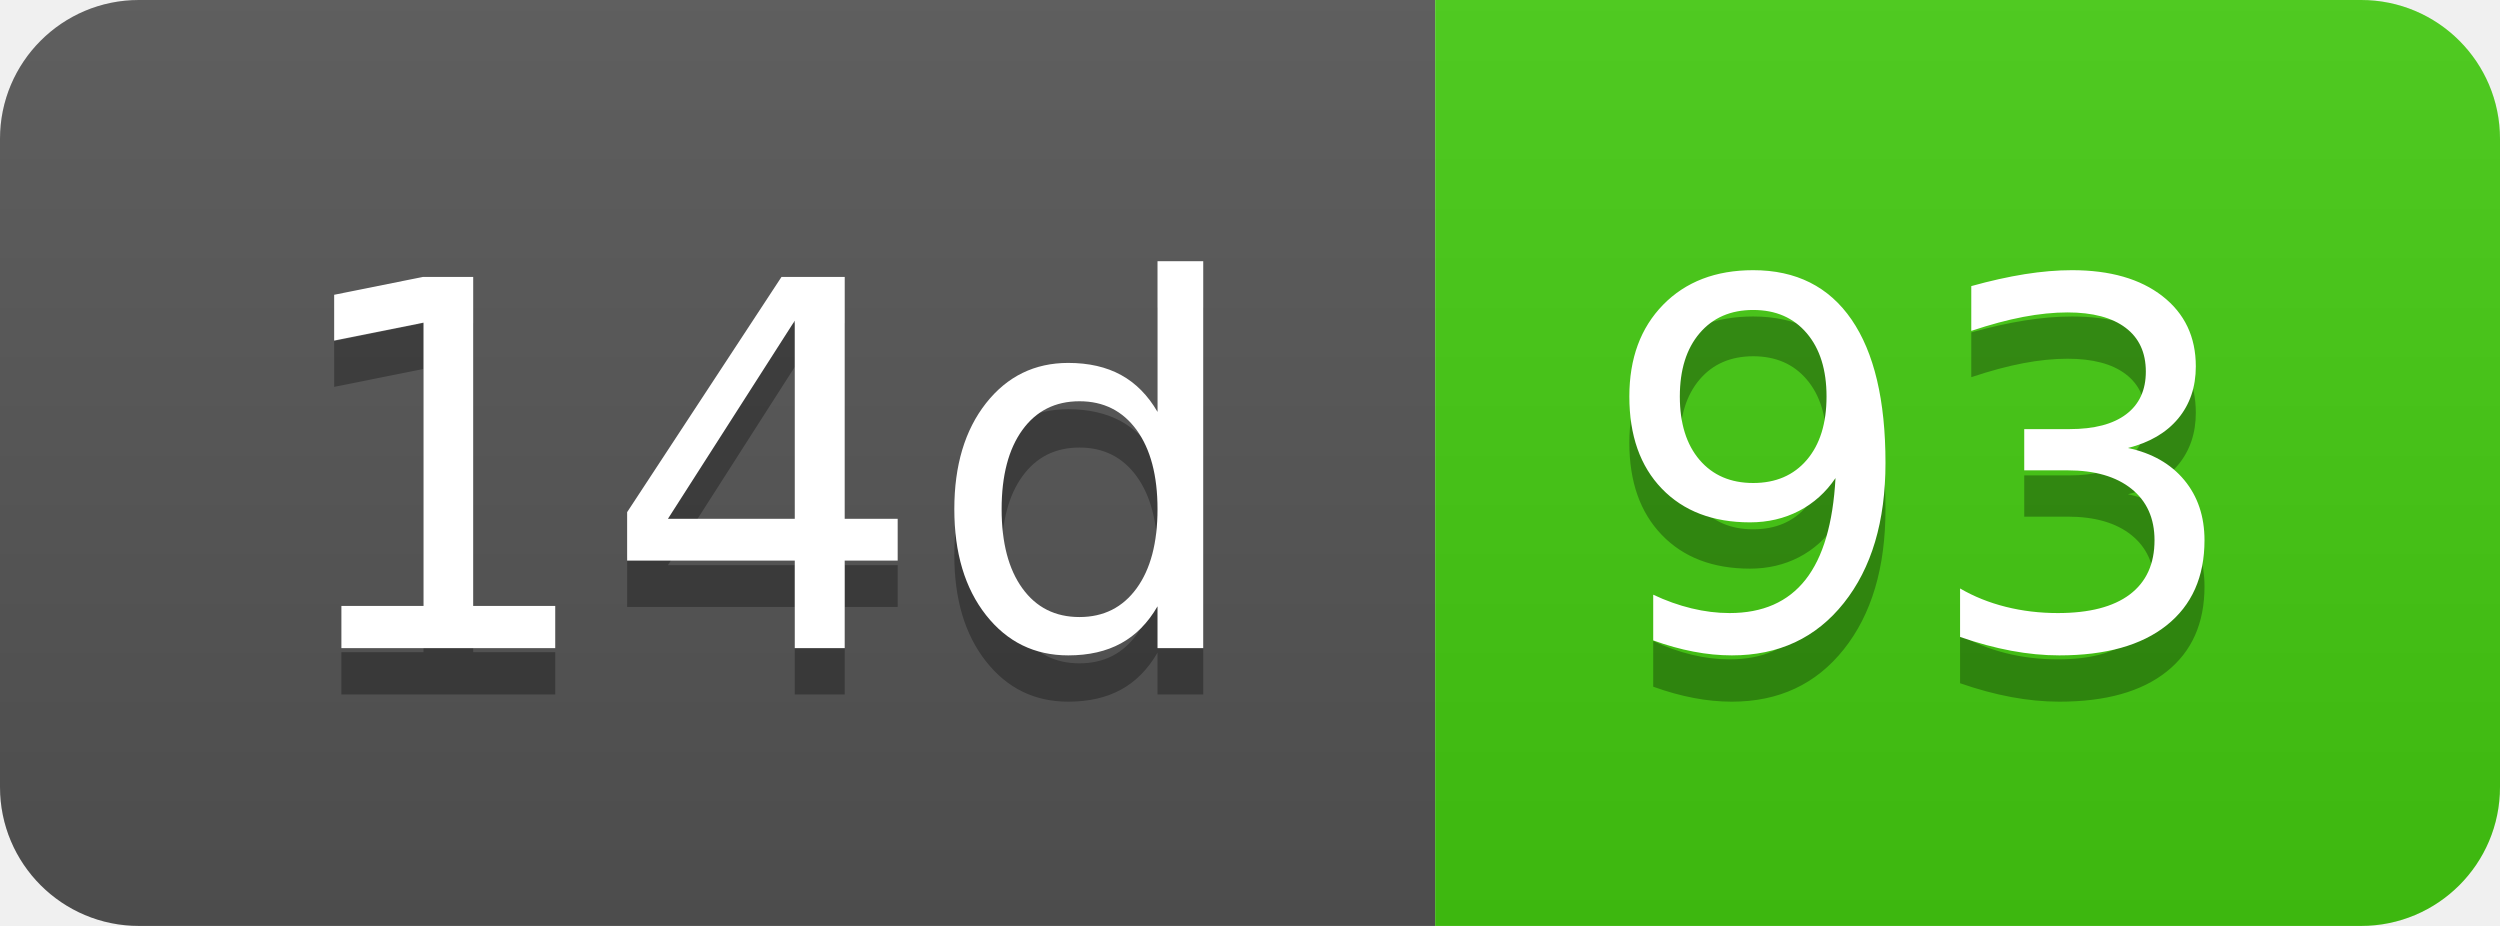
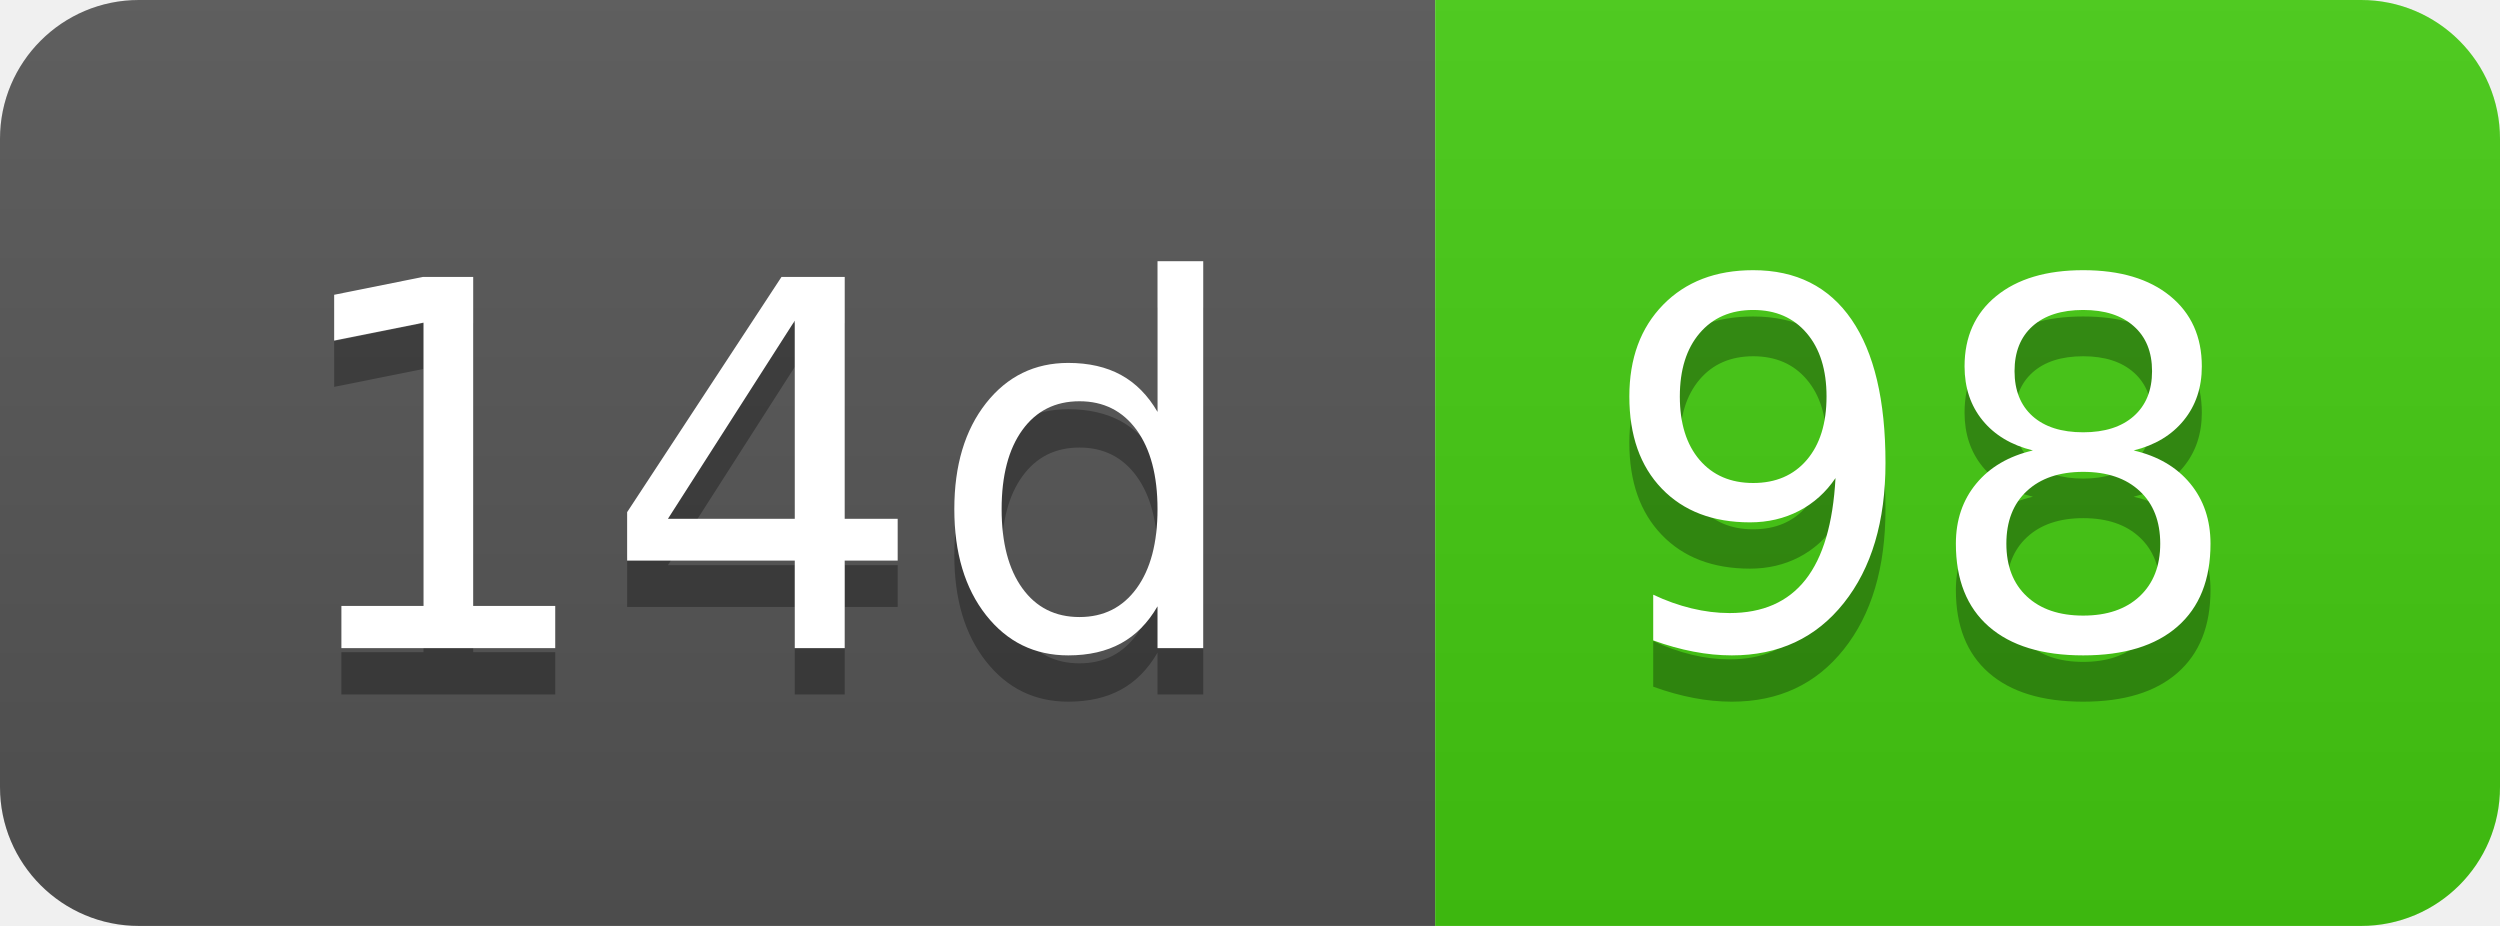
- <svg xmlns="http://www.w3.org/2000/svg" width="54" height="20" role="img" aria-label="14d: 93">
+ <svg xmlns="http://www.w3.org/2000/svg" width="54" height="20" role="img" aria-label="14d: 98">
  <linearGradient id="s" x2="0" y2="100%">
    <stop offset="0" stop-color="#bbb" stop-opacity=".1" />
    <stop offset="1" stop-opacity=".1" />
  </linearGradient>
  <clipPath id="r">
    <rect width="54" height="20" rx="3" fill="#fff" />
  </clipPath>
  <g clip-path="url(#r)">
    <rect width="31" height="20" fill="#555" />
    <rect x="31" width="23" height="20" fill="#4c1" />
    <rect width="54" height="20" fill="url(#s)" />
  </g>
  <g fill="#fff" text-anchor="middle" font-family="Verdana,Geneva,DejaVu Sans,sans-serif" text-rendering="geometricPrecision" font-size="110">
    <text aria-hidden="true" x="165" y="150" fill="#010101" fill-opacity=".3" transform="scale(.1)" textLength="210">14d</text>
    <text x="165" y="140" transform="scale(.1)" fill="#fff" textLength="210">14d</text>
-     <text aria-hidden="true" x="415" y="150" fill="#010101" fill-opacity=".3" transform="scale(.1)" textLength="130">93</text>
-     <text x="415" y="140" transform="scale(.1)" fill="#fff" textLength="130">93</text>
+     <text aria-hidden="true" x="415" y="150" fill="#010101" fill-opacity=".3" transform="scale(.1)" textLength="130">98</text>
+     <text x="415" y="140" transform="scale(.1)" fill="#fff" textLength="130">98</text>
  </g>
</svg>
